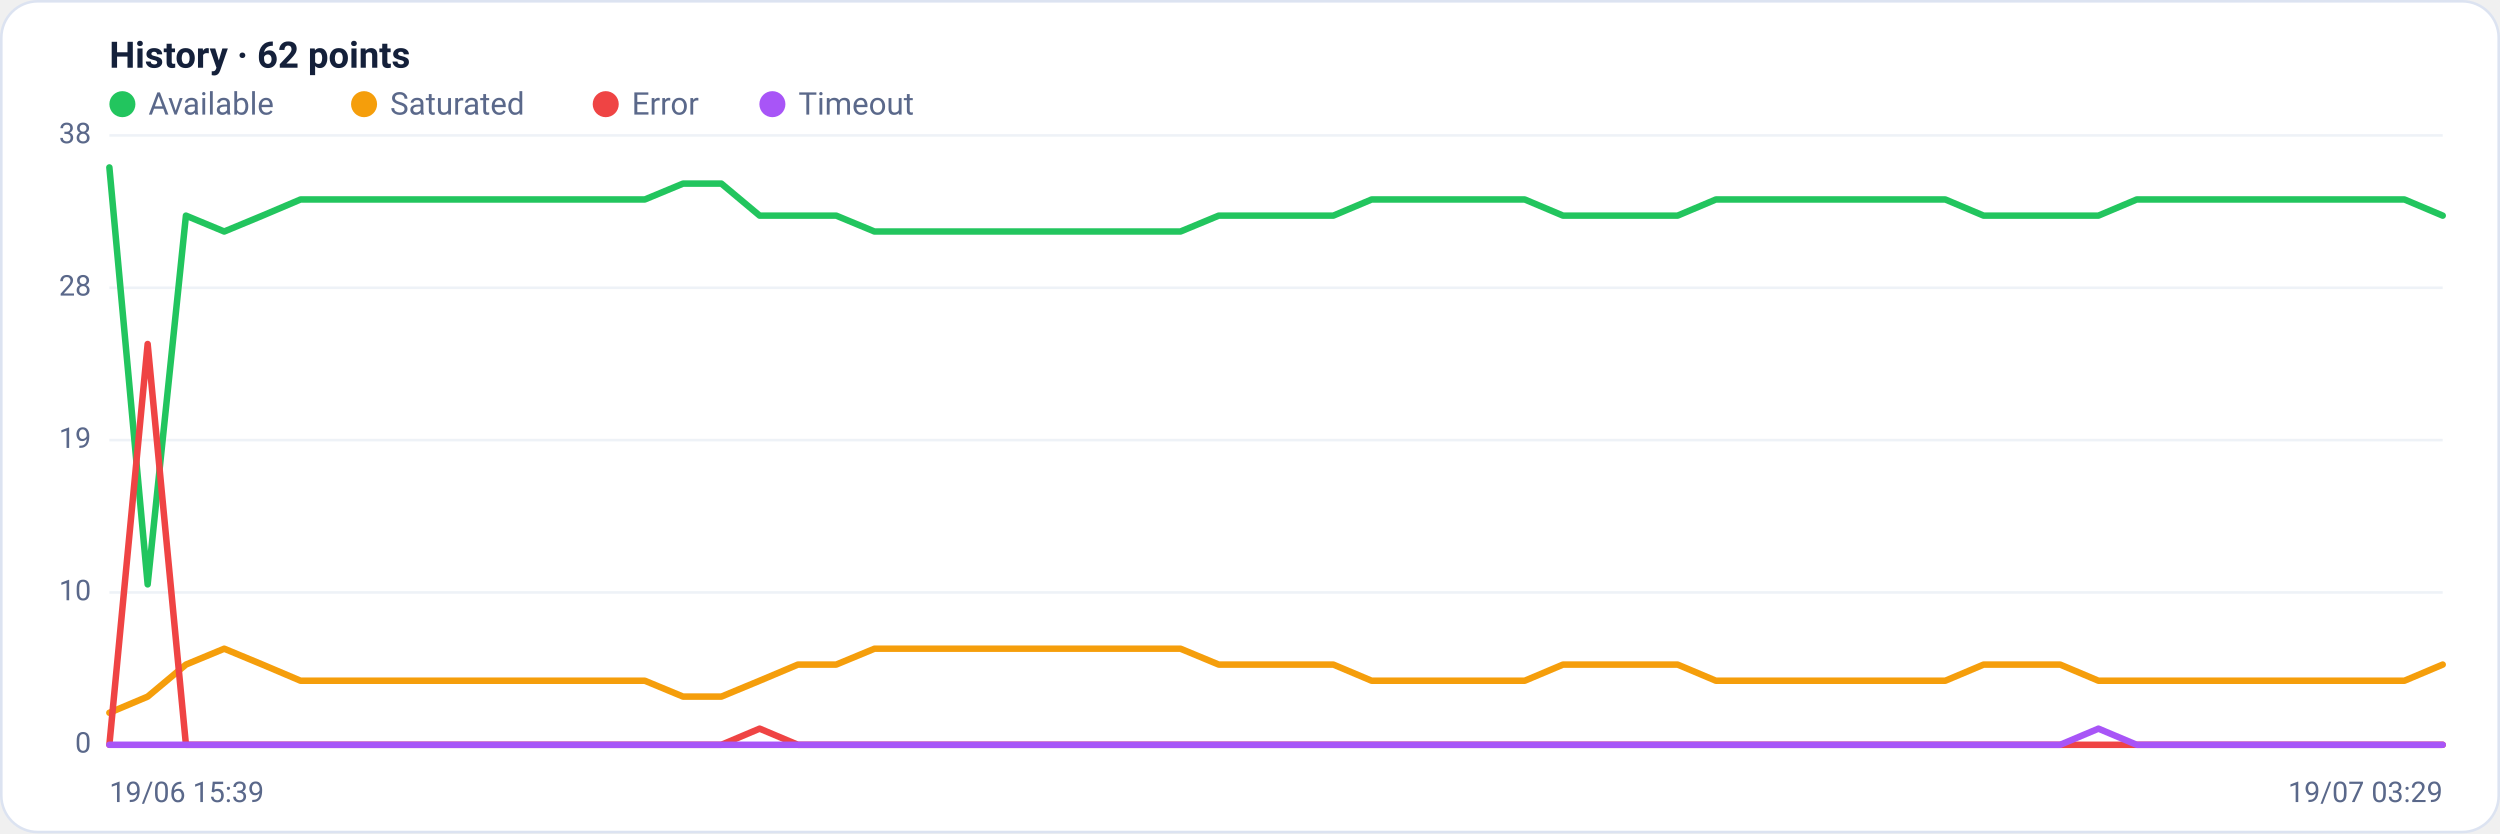
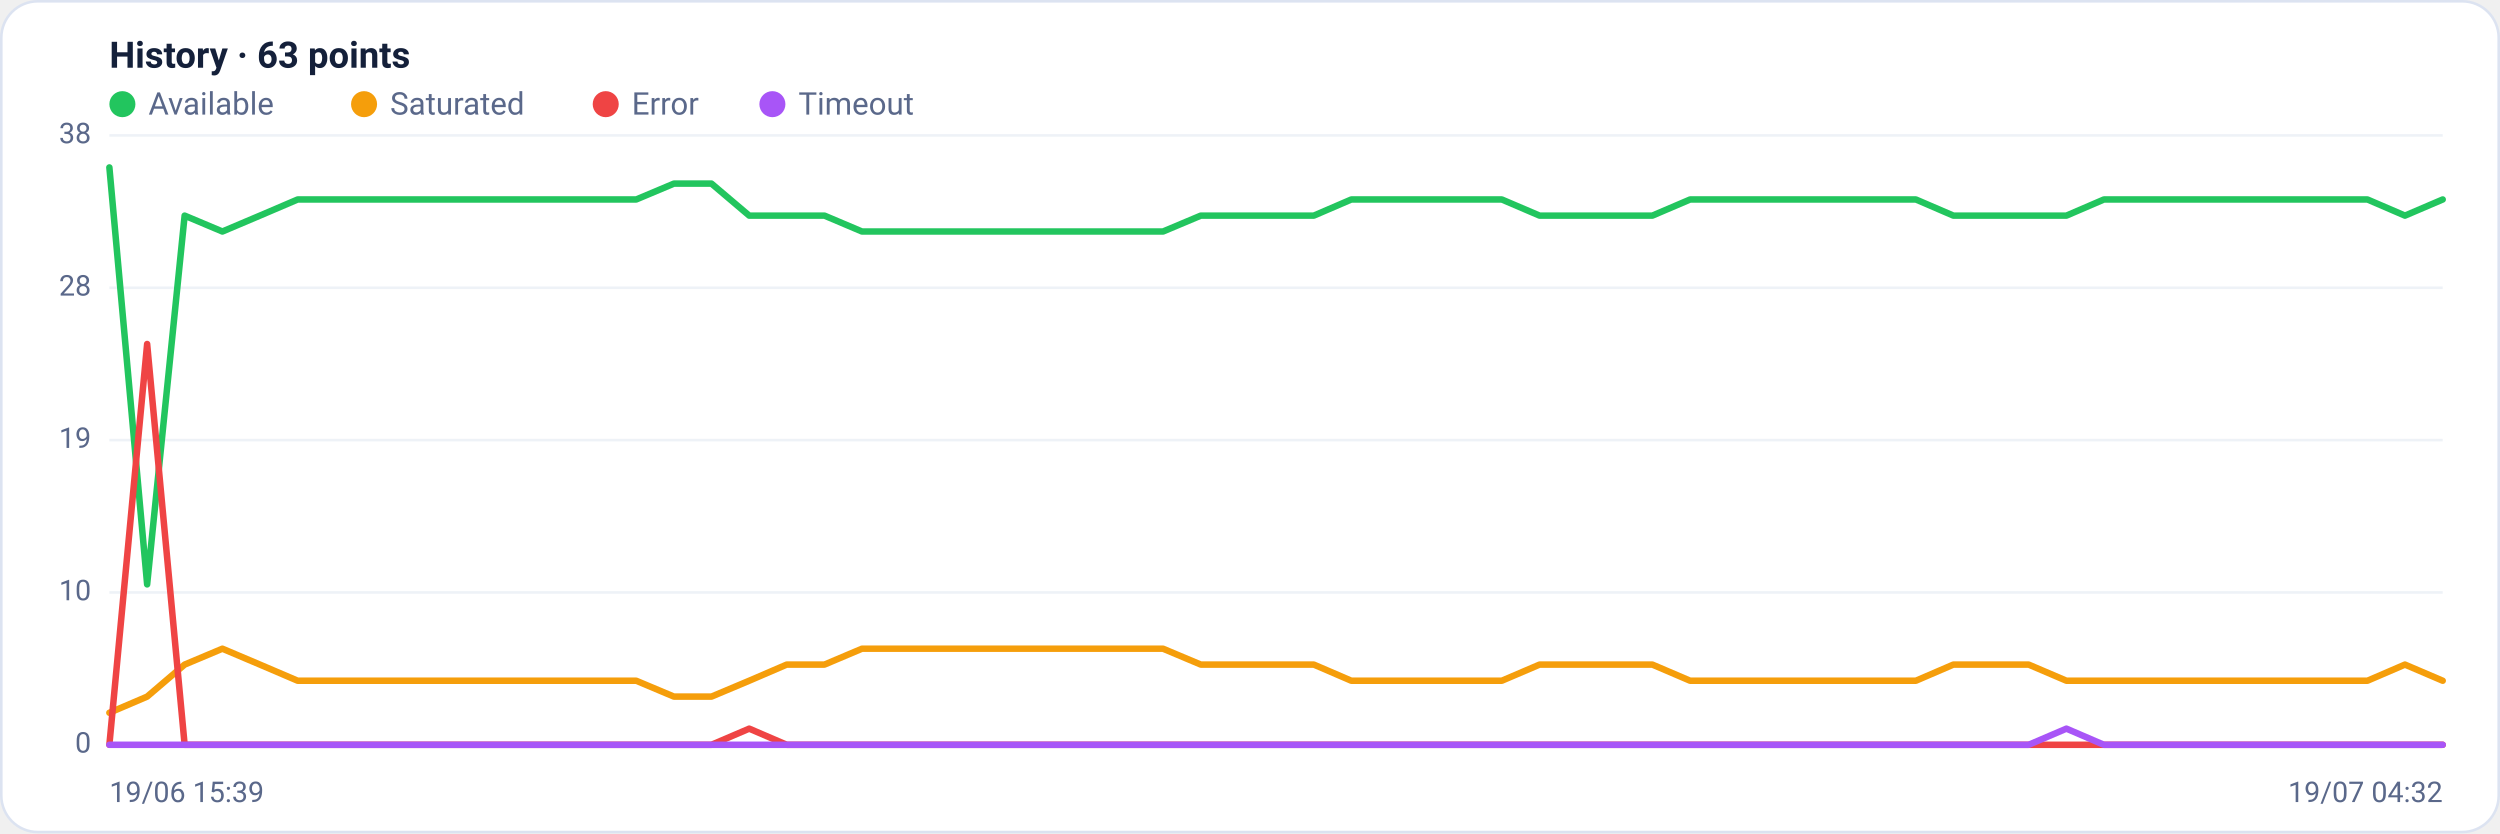
<svg xmlns="http://www.w3.org/2000/svg" viewBox="0 0 960 320" width="960" height="320" font-family="Segoe UI, system-ui, -apple-system, Roboto, Helvetica, Arial, sans-serif" role="img" aria-label="Availability history per region">
  <rect x="0.5" y="0.5" width="959" height="319" rx="14" fill="#ffffff" stroke="#dce3f1" />
-   <text x="42" y="26" font-size="14" font-weight="600" fill="#14203a">History · 62 points</text>
+   <text x="42" y="26" font-size="14" font-weight="600" fill="#14203a">History · 63 points</text>
  <circle cx="47" cy="40" r="5" fill="#22c55e" />
  <text x="57" y="44" font-size="12" fill="#5a688a">Available</text>
  <circle cx="139.8" cy="40" r="5" fill="#f59e0b" />
  <text x="149.8" y="44" font-size="12" fill="#5a688a">Saturated</text>
  <circle cx="232.6" cy="40" r="5" fill="#ef4444" />
  <text x="242.6" y="44" font-size="12" fill="#5a688a">Error</text>
  <circle cx="296.6" cy="40" r="5" fill="#a855f7" />
  <text x="306.6" y="44" font-size="12" fill="#5a688a">Timeout</text>
  <line x1="42" y1="286.0" x2="938" y2="286.0" stroke="#eef2f7" stroke-width="1" />
  <text x="35" y="289.0" text-anchor="end" font-size="11" fill="#5a688a">0</text>
  <line x1="42" y1="227.5" x2="938" y2="227.5" stroke="#eef2f7" stroke-width="1" />
  <text x="35" y="230.5" text-anchor="end" font-size="11" fill="#5a688a">10</text>
  <line x1="42" y1="169.0" x2="938" y2="169.0" stroke="#eef2f7" stroke-width="1" />
  <text x="35" y="172.0" text-anchor="end" font-size="11" fill="#5a688a">19</text>
  <line x1="42" y1="110.5" x2="938" y2="110.5" stroke="#eef2f7" stroke-width="1" />
  <text x="35" y="113.5" text-anchor="end" font-size="11" fill="#5a688a">28</text>
  <line x1="42" y1="52.0" x2="938" y2="52.0" stroke="#eef2f7" stroke-width="1" />
  <text x="35" y="55.0" text-anchor="end" font-size="11" fill="#5a688a">38</text>
-   <polyline fill="none" stroke="#22c55e" stroke-width="2.5" stroke-linejoin="round" stroke-linecap="round" points="42.0,64.3 56.7,224.4 71.4,82.8 86.1,88.9 100.8,82.8 115.4,76.6 130.1,76.6 144.8,76.6 159.5,76.6 174.2,76.6 188.9,76.6 203.6,76.6 218.3,76.6 233.0,76.6 247.6,76.6 262.3,70.5 277.0,70.5 291.7,82.8 306.4,82.8 321.1,82.8 335.8,88.9 350.5,88.9 365.1,88.9 379.8,88.9 394.5,88.9 409.2,88.9 423.9,88.9 438.6,88.9 453.3,88.9 468.0,82.8 482.7,82.8 497.3,82.8 512.0,82.8 526.7,76.6 541.4,76.6 556.1,76.6 570.8,76.6 585.5,76.6 600.2,82.8 614.9,82.8 629.5,82.8 644.2,82.8 658.9,76.6 673.6,76.6 688.3,76.6 703.0,76.6 717.7,76.6 732.4,76.6 747.0,76.6 761.7,82.8 776.4,82.8 791.1,82.8 805.8,82.8 820.5,76.6 835.2,76.6 849.9,76.6 864.6,76.6 879.2,76.6 893.9,76.6 908.6,76.6 923.3,76.6 938.0,82.8" />
-   <polyline fill="none" stroke="#f59e0b" stroke-width="2.5" stroke-linejoin="round" stroke-linecap="round" points="42.0,273.7 56.7,267.5 71.4,255.2 86.1,249.1 100.8,255.2 115.4,261.4 130.1,261.4 144.8,261.4 159.5,261.4 174.2,261.4 188.9,261.4 203.6,261.4 218.3,261.4 233.0,261.4 247.6,261.4 262.3,267.5 277.0,267.5 291.7,261.4 306.4,255.2 321.1,255.2 335.8,249.1 350.5,249.1 365.1,249.1 379.8,249.1 394.5,249.1 409.2,249.1 423.9,249.1 438.6,249.1 453.3,249.1 468.0,255.2 482.7,255.2 497.3,255.2 512.0,255.2 526.7,261.4 541.4,261.4 556.1,261.4 570.8,261.4 585.5,261.4 600.2,255.2 614.9,255.2 629.5,255.2 644.2,255.2 658.9,261.4 673.6,261.4 688.3,261.4 703.0,261.4 717.7,261.4 732.4,261.4 747.0,261.4 761.7,255.2 776.4,255.2 791.1,255.2 805.8,261.4 820.5,261.4 835.2,261.4 849.9,261.4 864.6,261.4 879.2,261.4 893.9,261.4 908.6,261.4 923.3,261.4 938.0,255.2" />
-   <polyline fill="none" stroke="#ef4444" stroke-width="2.5" stroke-linejoin="round" stroke-linecap="round" points="42.0,286.0 56.7,132.1 71.4,286.0 86.1,286.0 100.8,286.0 115.4,286.0 130.1,286.0 144.8,286.0 159.5,286.0 174.2,286.0 188.9,286.0 203.6,286.0 218.3,286.0 233.0,286.0 247.6,286.0 262.3,286.0 277.0,286.0 291.7,279.8 306.4,286.0 321.1,286.0 335.8,286.0 350.5,286.0 365.1,286.0 379.8,286.0 394.5,286.0 409.2,286.0 423.9,286.0 438.6,286.0 453.3,286.0 468.0,286.0 482.7,286.0 497.3,286.0 512.0,286.0 526.7,286.0 541.4,286.0 556.1,286.0 570.8,286.0 585.5,286.0 600.2,286.0 614.9,286.0 629.5,286.0 644.2,286.0 658.9,286.0 673.6,286.0 688.3,286.0 703.0,286.0 717.7,286.0 732.4,286.0 747.0,286.0 761.7,286.0 776.4,286.0 791.1,286.0 805.8,286.0 820.5,286.0 835.2,286.0 849.9,286.0 864.6,286.0 879.2,286.0 893.9,286.0 908.6,286.0 923.3,286.0 938.0,286.0" />
-   <polyline fill="none" stroke="#a855f7" stroke-width="2.5" stroke-linejoin="round" stroke-linecap="round" points="42.0,286.0 56.7,286.0 71.4,286.0 86.1,286.0 100.8,286.0 115.4,286.0 130.1,286.0 144.8,286.0 159.5,286.0 174.2,286.0 188.9,286.0 203.6,286.0 218.3,286.0 233.0,286.0 247.6,286.0 262.3,286.0 277.0,286.0 291.7,286.0 306.4,286.0 321.1,286.0 335.8,286.0 350.5,286.0 365.1,286.0 379.8,286.0 394.5,286.0 409.2,286.0 423.9,286.0 438.6,286.0 453.3,286.0 468.0,286.0 482.7,286.0 497.3,286.0 512.0,286.0 526.7,286.0 541.4,286.0 556.1,286.0 570.8,286.0 585.5,286.0 600.2,286.0 614.9,286.0 629.5,286.0 644.2,286.0 658.9,286.0 673.6,286.0 688.3,286.0 703.0,286.0 717.7,286.0 732.4,286.0 747.0,286.0 761.7,286.0 776.4,286.0 791.1,286.0 805.8,279.8 820.5,286.0 835.2,286.0 849.9,286.0 864.6,286.0 879.2,286.0 893.9,286.0 908.6,286.0 923.3,286.0 938.0,286.0" />
+   <polyline fill="none" stroke="#22c55e" stroke-width="2.5" stroke-linejoin="round" stroke-linecap="round" points="42.0,64.3 56.5,224.4 70.9,82.8 85.4,88.9 99.8,82.8 114.3,76.6 128.7,76.6 143.2,76.6 157.6,76.6 172.1,76.6 186.5,76.6 201.0,76.6 215.4,76.6 229.9,76.6 244.3,76.6 258.8,70.5 273.2,70.5 287.7,82.8 302.1,82.8 316.6,82.8 331.0,88.9 345.5,88.9 359.9,88.9 374.4,88.9 388.8,88.9 403.3,88.9 417.7,88.9 432.2,88.9 446.6,88.9 461.1,82.8 475.5,82.8 490.0,82.8 504.5,82.8 518.9,76.6 533.4,76.6 547.8,76.6 562.3,76.6 576.7,76.6 591.2,82.8 605.6,82.8 620.1,82.8 634.5,82.8 649.0,76.6 663.4,76.6 677.9,76.6 692.3,76.6 706.8,76.6 721.2,76.6 735.7,76.6 750.1,82.8 764.6,82.8 779.0,82.8 793.5,82.8 807.9,76.6 822.4,76.6 836.8,76.6 851.3,76.6 865.7,76.6 880.2,76.6 894.6,76.6 909.1,76.6 923.5,82.8 938.0,76.6" />
+   <polyline fill="none" stroke="#f59e0b" stroke-width="2.5" stroke-linejoin="round" stroke-linecap="round" points="42.0,273.7 56.5,267.5 70.9,255.2 85.4,249.1 99.8,255.2 114.3,261.4 128.7,261.4 143.2,261.4 157.6,261.4 172.1,261.4 186.5,261.4 201.0,261.4 215.4,261.4 229.9,261.4 244.3,261.4 258.8,267.5 273.2,267.5 287.7,261.4 302.1,255.2 316.6,255.2 331.0,249.1 345.5,249.1 359.9,249.1 374.4,249.1 388.8,249.1 403.3,249.1 417.7,249.1 432.2,249.1 446.6,249.1 461.1,255.2 475.5,255.2 490.0,255.2 504.5,255.2 518.9,261.4 533.4,261.4 547.8,261.4 562.3,261.4 576.7,261.4 591.2,255.2 605.6,255.2 620.1,255.2 634.5,255.2 649.0,261.4 663.4,261.4 677.9,261.4 692.3,261.4 706.8,261.4 721.2,261.4 735.7,261.4 750.1,255.2 764.6,255.2 779.0,255.2 793.5,261.4 807.9,261.4 822.4,261.4 836.8,261.4 851.3,261.4 865.7,261.4 880.2,261.4 894.6,261.4 909.1,261.4 923.5,255.2 938.0,261.4" />
+   <polyline fill="none" stroke="#ef4444" stroke-width="2.5" stroke-linejoin="round" stroke-linecap="round" points="42.0,286.0 56.5,132.1 70.9,286.0 85.4,286.0 99.8,286.0 114.3,286.0 128.7,286.0 143.2,286.0 157.6,286.0 172.1,286.0 186.5,286.0 201.0,286.0 215.4,286.0 229.9,286.0 244.3,286.0 258.8,286.0 273.2,286.0 287.7,279.8 302.1,286.0 316.6,286.0 331.0,286.0 345.5,286.0 359.9,286.0 374.4,286.0 388.8,286.0 403.3,286.0 417.7,286.0 432.2,286.0 446.6,286.0 461.1,286.0 475.5,286.0 490.0,286.0 504.5,286.0 518.9,286.0 533.4,286.0 547.8,286.0 562.3,286.0 576.7,286.0 591.2,286.0 605.6,286.0 620.1,286.0 634.5,286.0 649.0,286.0 663.4,286.0 677.9,286.0 692.3,286.0 706.8,286.0 721.2,286.0 735.7,286.0 750.1,286.0 764.6,286.0 779.0,286.0 793.5,286.0 807.9,286.0 822.4,286.0 836.8,286.0 851.3,286.0 865.7,286.0 880.2,286.0 894.6,286.0 909.1,286.0 923.5,286.0 938.0,286.0" />
+   <polyline fill="none" stroke="#a855f7" stroke-width="2.5" stroke-linejoin="round" stroke-linecap="round" points="42.0,286.0 56.5,286.0 70.9,286.0 85.4,286.0 99.8,286.0 114.3,286.0 128.7,286.0 143.2,286.0 157.6,286.0 172.1,286.0 186.5,286.0 201.0,286.0 215.4,286.0 229.9,286.0 244.3,286.0 258.8,286.0 273.2,286.0 287.7,286.0 302.1,286.0 316.6,286.0 331.0,286.0 345.5,286.0 359.9,286.0 374.4,286.0 388.8,286.0 403.3,286.0 417.7,286.0 432.2,286.0 446.6,286.0 461.1,286.0 475.5,286.0 490.0,286.0 504.5,286.0 518.9,286.0 533.4,286.0 547.8,286.0 562.3,286.0 576.7,286.0 591.2,286.0 605.6,286.0 620.1,286.0 634.5,286.0 649.0,286.0 663.4,286.0 677.9,286.0 692.3,286.0 706.8,286.0 721.2,286.0 735.7,286.0 750.1,286.0 764.6,286.0 779.0,286.0 793.5,279.8 807.9,286.0 822.4,286.0 836.8,286.0 851.3,286.0 865.7,286.0 880.2,286.0 894.6,286.0 909.1,286.0 923.5,286.0 938.0,286.0" />
  <text x="42" y="308" font-size="11" fill="#5a688a">19/06 15:39</text>
-   <text x="938" y="308" text-anchor="end" font-size="11" fill="#5a688a">19/07 03:29</text>
+   <text x="938" y="308" text-anchor="end" font-size="11" fill="#5a688a">19/07 04:32</text>
</svg>
